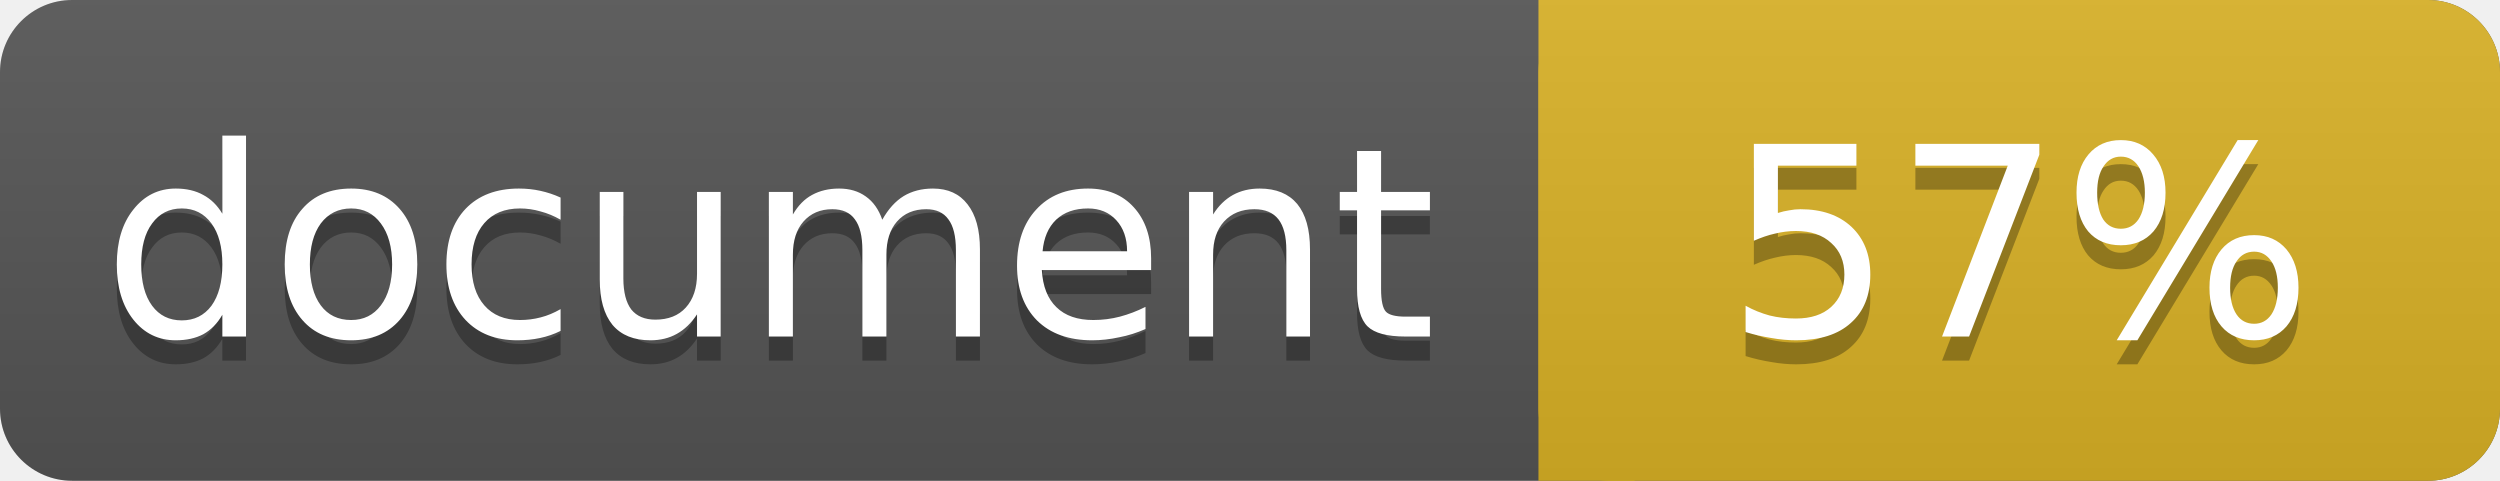
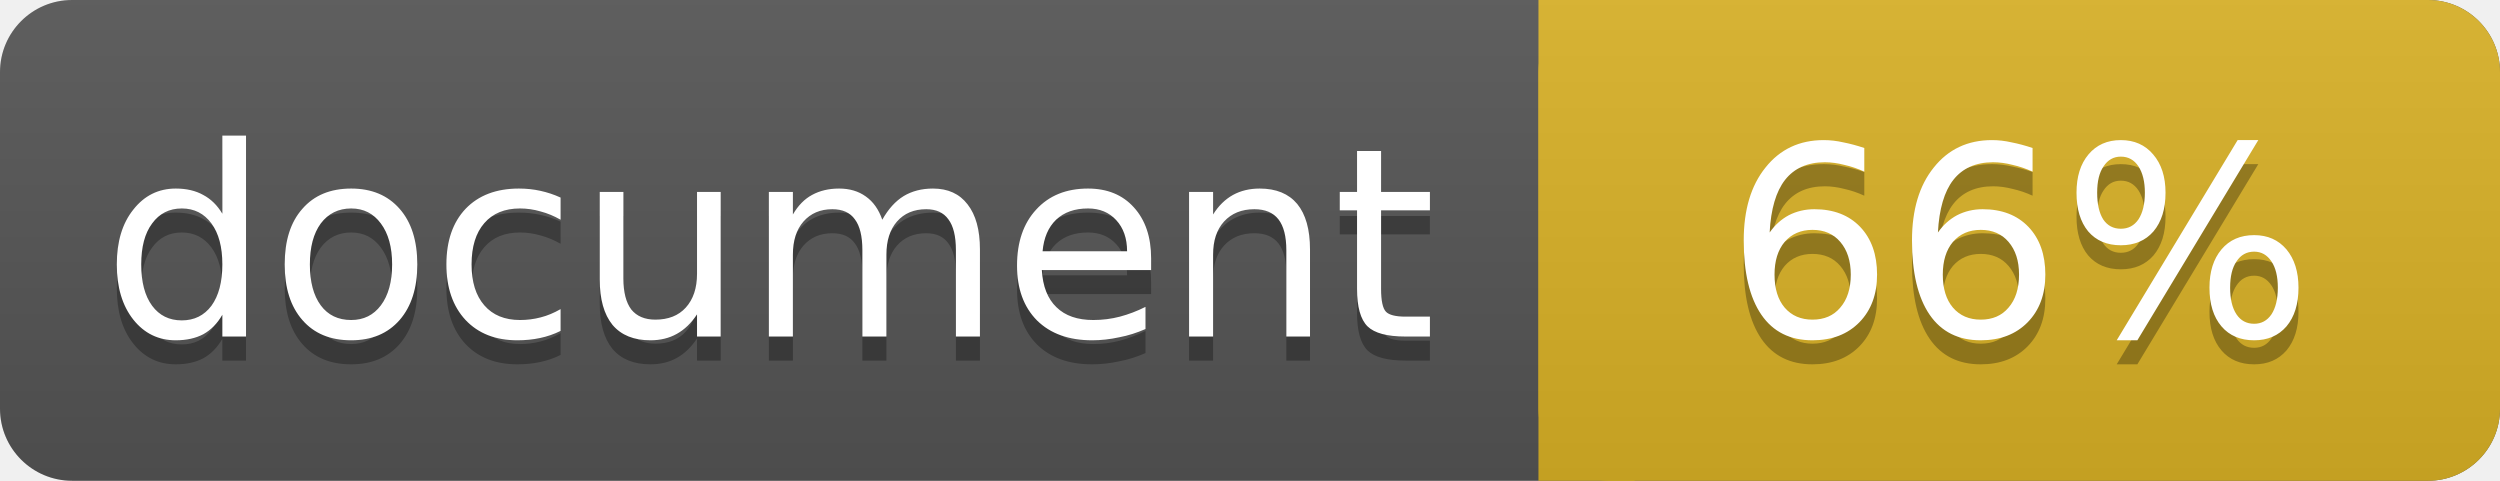
<svg xmlns="http://www.w3.org/2000/svg" width="104" height="20">
  <linearGradient id="a" x2="0" y2="100%">
    <stop offset="0" stop-color="#bbb" stop-opacity=".1" />
    <stop offset="1" stop-opacity=".1" />
  </linearGradient>
  <rect rx="3" width="104" height="20" fill="#555" />
  <rect rx="3" x="64" width="40" height="20" fill="#dab226" />
  <path fill="#dab226" d="M64 0h4v20h-4z" />
  <rect rx="3" width="104" height="20" fill="url(#a)" />
  <g fill="#fff" text-anchor="middle" font-family="DejaVu Sans,Verdana,Geneva,sans-serif" font-size="11">
    <text x="32" y="15" fill="#010101" fill-opacity=".3">document</text>
    <text x="32" y="14">document</text>
-     <text x="84" y="15" fill="#010101" fill-opacity=".3">57%</text>
-     <text x="84" y="14">57%</text>
+     <text x="84" y="15" fill="#010101" fill-opacity=".3">66%</text>
+     <text x="84" y="14">66%</text>
  </g>
</svg>
